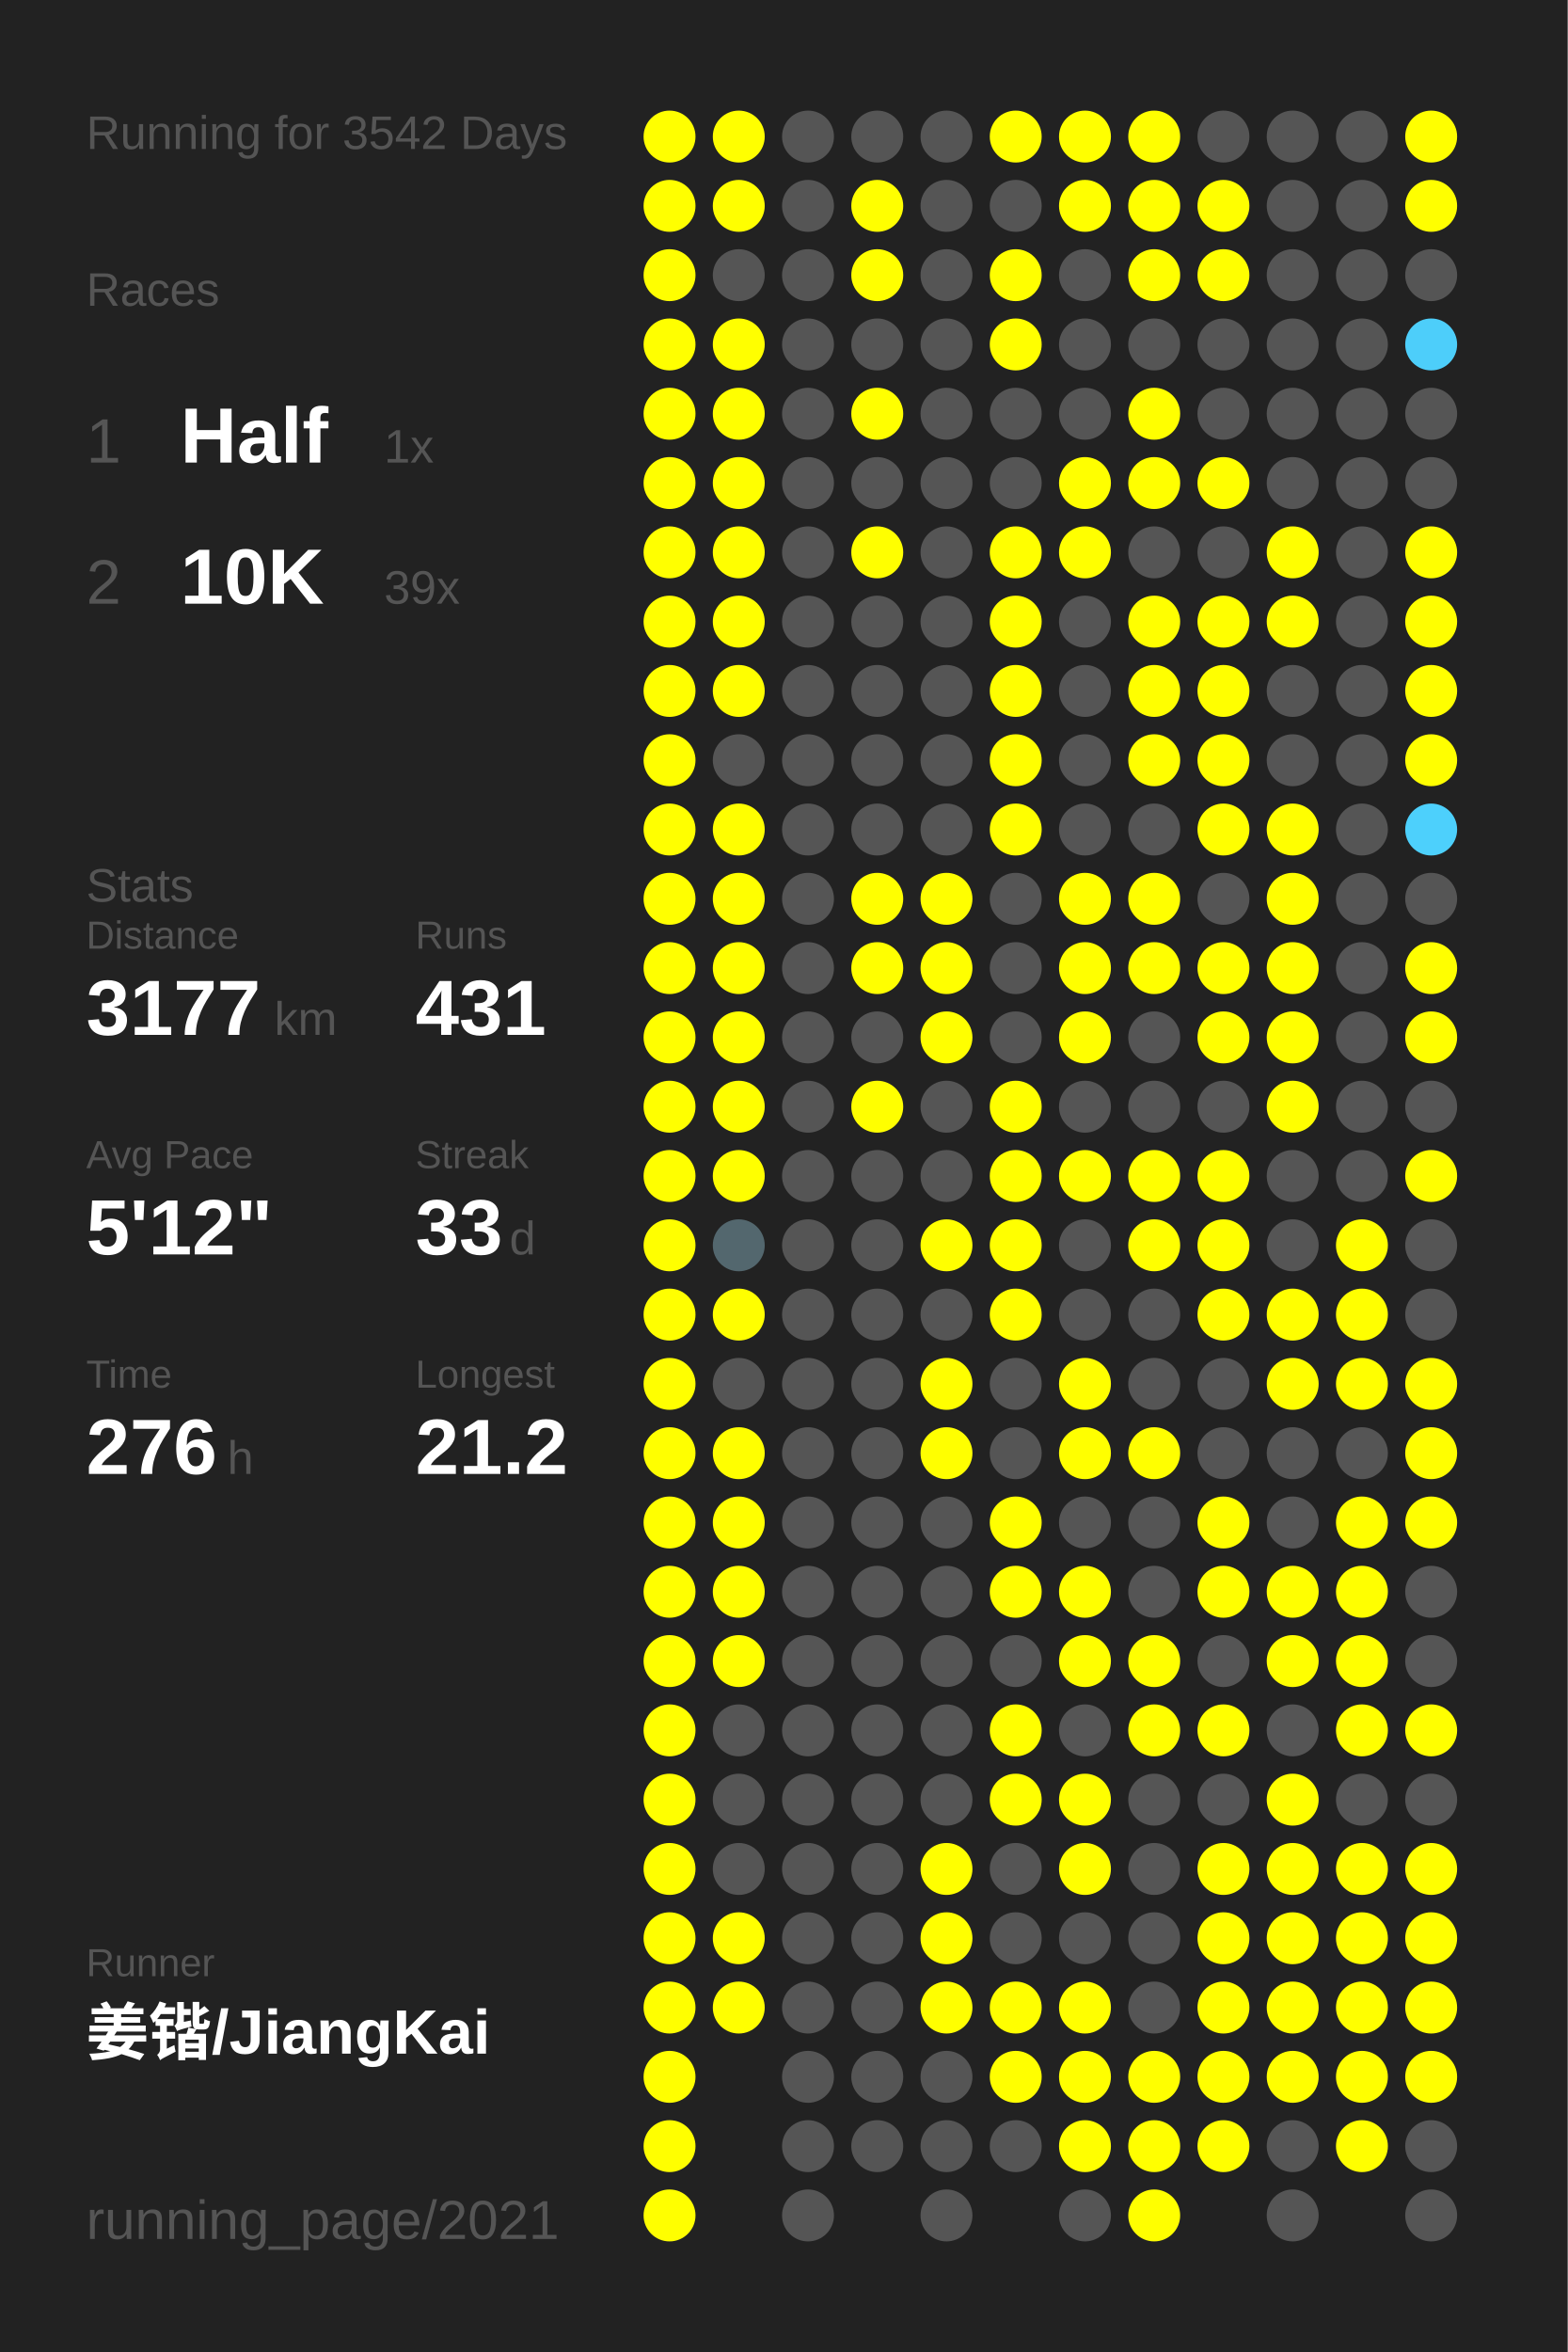
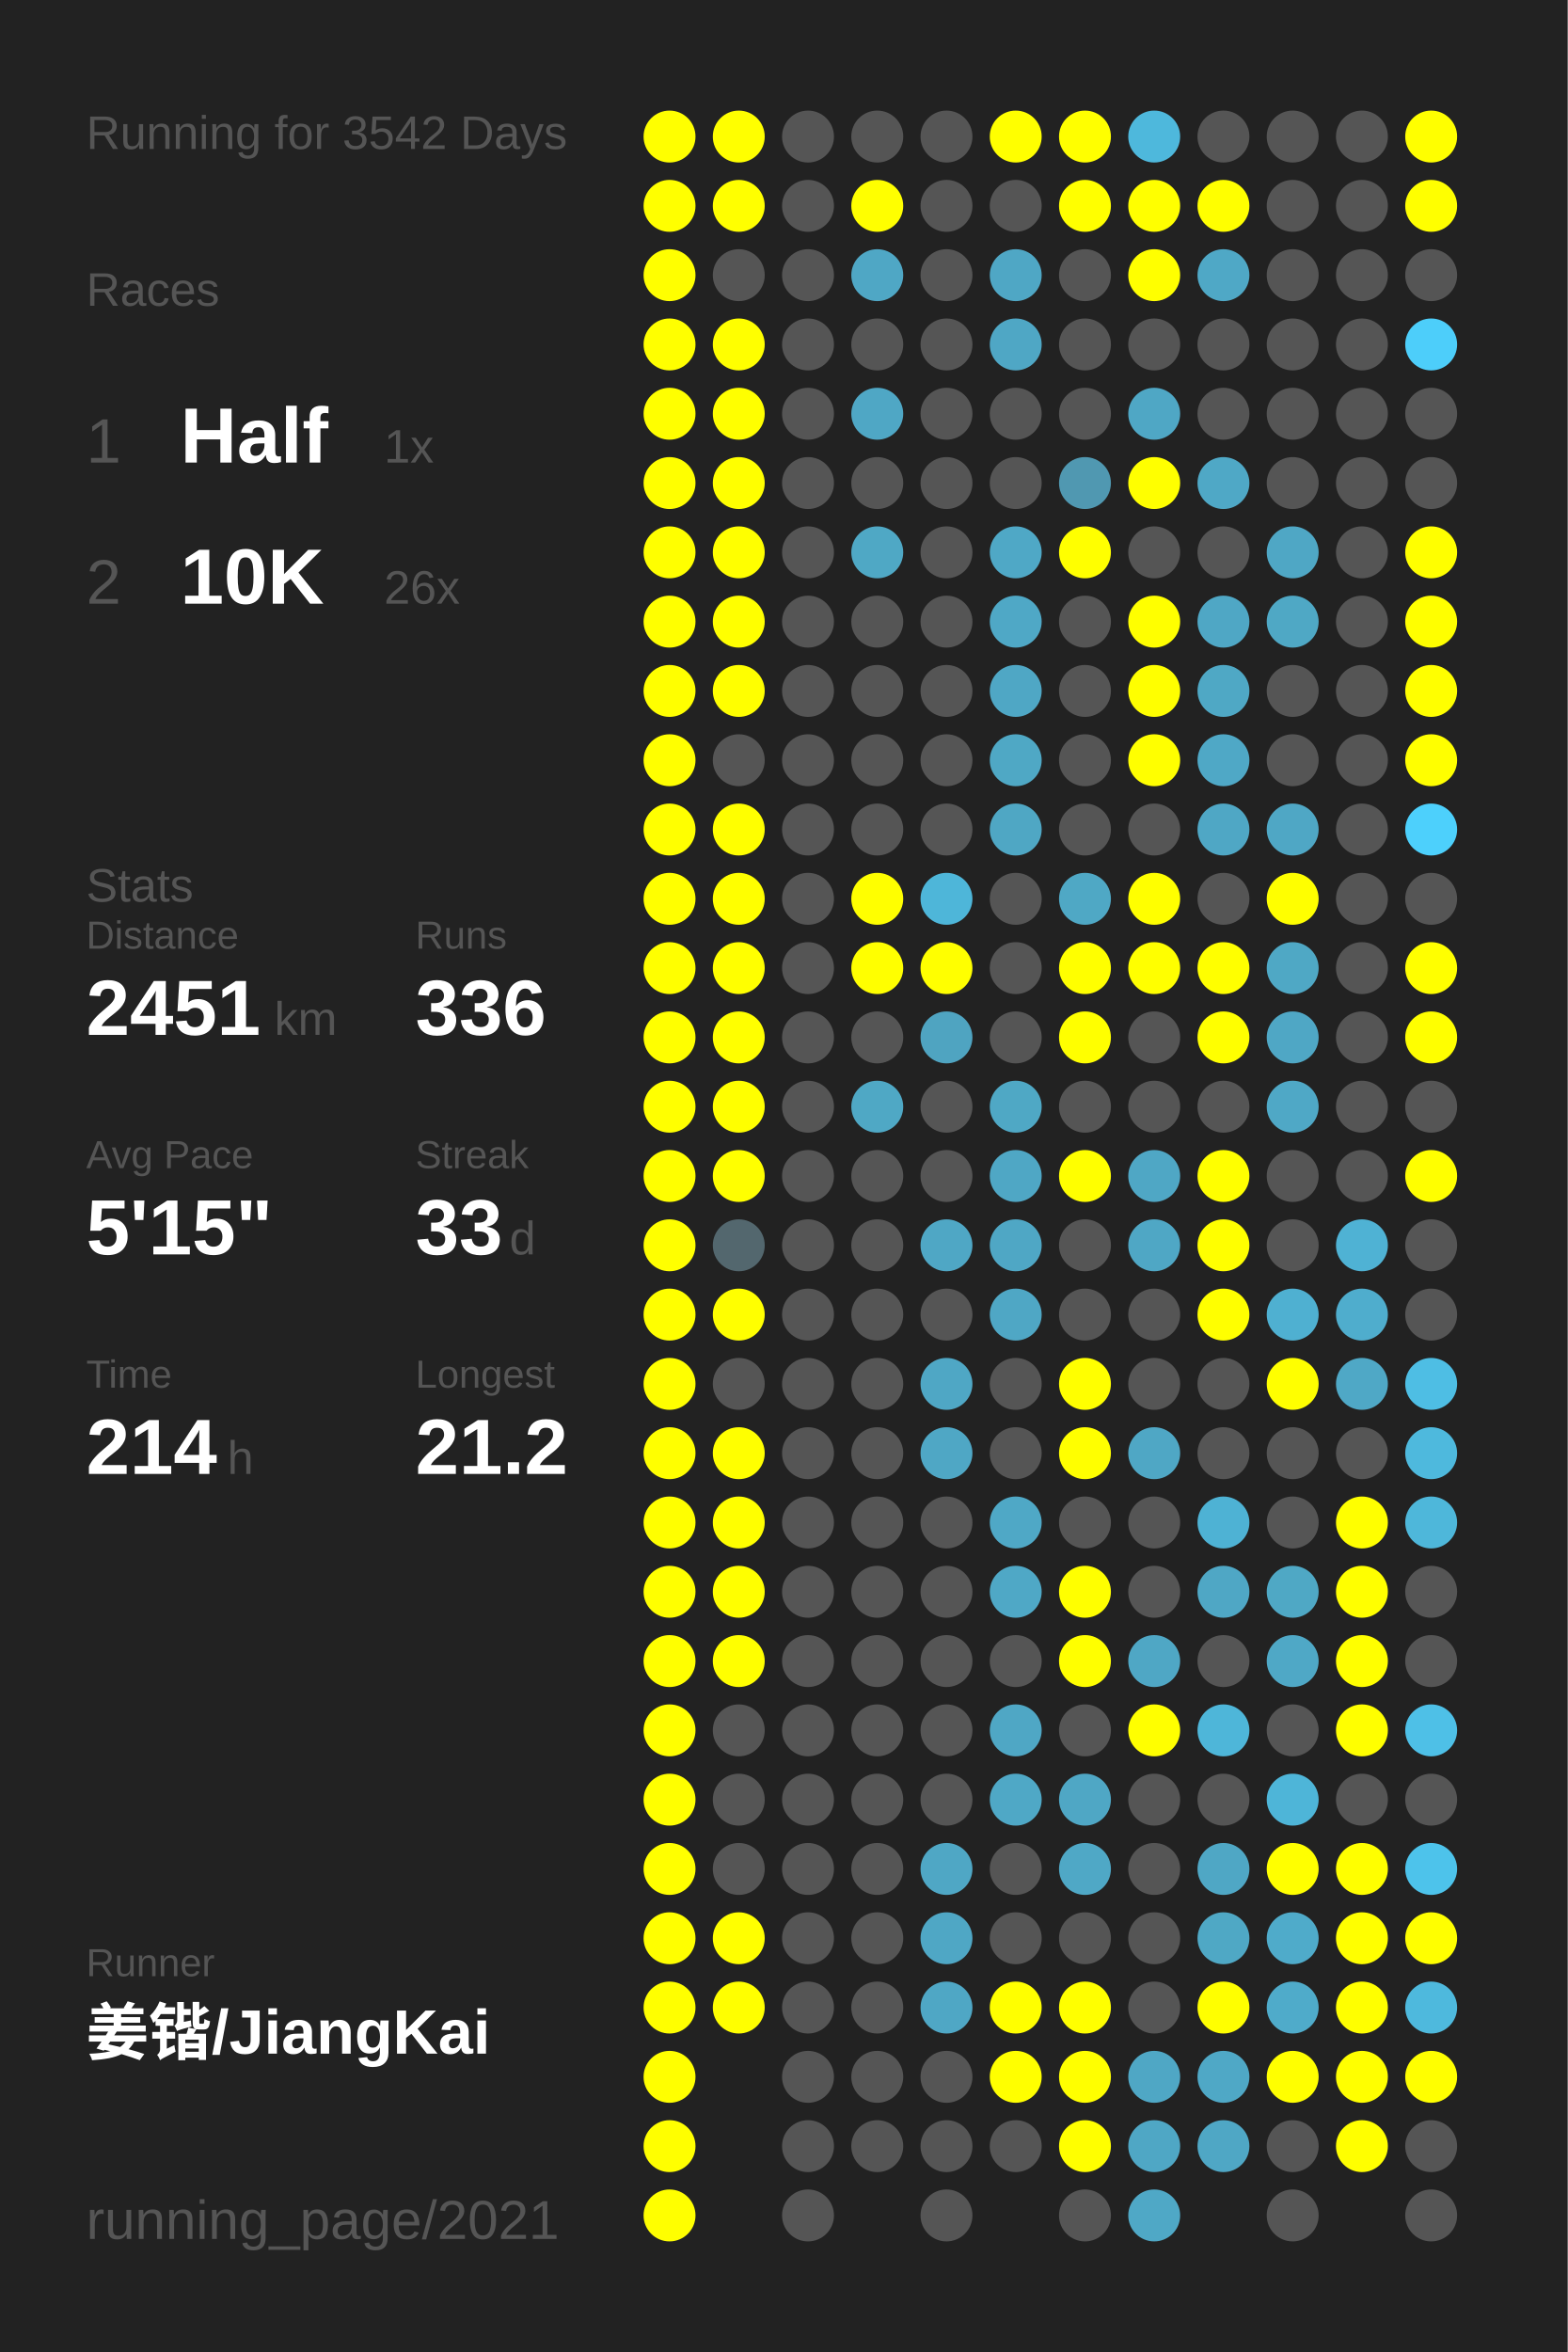
<svg xmlns="http://www.w3.org/2000/svg" baseProfile="full" height="300mm" version="1.1" viewBox="0,0,200,300" width="200mm">
  <defs />
  <rect fill="#222222" height="300" width="200" x="0" y="0" />
  <text fill="#555555" style="font-size:6px; font-family:Arial;" x="11" y="19">Running for 3542 Days</text>
  <text fill="#555555" style="font-size:6px; font-family:Arial;" x="11" y="39">Races</text>
  <text fill="#555555" style="font-size:8px; font-family:Arial;" x="11" y="59">1</text>
  <text fill="#FFFFFF" style="font-size:10px; font-family:Arial; font-weight:bold;" x="23" y="59">Half</text>
  <text fill="#555555" style="font-size:6px; font-family:Arial;" x="49" y="59">1x</text>
  <text fill="#555555" style="font-size:8px; font-family:Arial;" x="11" y="77">2</text>
  <text fill="#FFFFFF" style="font-size:10px; font-family:Arial; font-weight:bold;" x="23" y="77">10K</text>
-   <text fill="#555555" style="font-size:6px; font-family:Arial;" x="49" y="77">39x</text>
+   <text fill="#555555" style="font-size:6px; font-family:Arial;" x="49" y="77">26x</text>
  <text fill="#555555" style="font-size:6px; font-family:Arial;" x="11" y="115">Stats</text>
  <text fill="#555555" style="font-size:5px; font-family:Arial;" x="11" y="121">Distance</text>
-   <text fill="#FFFFFF" style="font-size:10px; font-family:Arial; font-weight:bold;" x="11" y="132">3177</text>
+   <text fill="#FFFFFF" style="font-size:10px; font-family:Arial; font-weight:bold;" x="11" y="132">2451</text>
  <text fill="#555555" style="font-size:6px; font-family:Arial;" x="35" y="132">km</text>
  <text fill="#555555" style="font-size:5px; font-family:Arial;" x="53" y="121">Runs</text>
-   <text fill="#FFFFFF" style="font-size:10px; font-family:Arial; font-weight:bold;" x="53" y="132">431</text>
+   <text fill="#FFFFFF" style="font-size:10px; font-family:Arial; font-weight:bold;" x="53" y="132">336</text>
  <text fill="#555555" style="font-size:5px; font-family:Arial;" x="11" y="149">Avg Pace</text>
-   <text fill="#FFFFFF" style="font-size:10px; font-family:Arial; font-weight:bold;" x="11" y="160">5'12"</text>
+   <text fill="#FFFFFF" style="font-size:10px; font-family:Arial; font-weight:bold;" x="11" y="160">5'15"</text>
  <text fill="#555555" style="font-size:5px; font-family:Arial;" x="53" y="149">Streak</text>
  <text fill="#FFFFFF" style="font-size:10px; font-family:Arial; font-weight:bold;" x="53" y="160">33</text>
  <text fill="#555555" style="font-size:6px; font-family:Arial;" x="65" y="160">d</text>
  <text fill="#555555" style="font-size:5px; font-family:Arial;" x="11" y="177">Time</text>
-   <text fill="#FFFFFF" style="font-size:10px; font-family:Arial; font-weight:bold;" x="11" y="188">276</text>
+   <text fill="#FFFFFF" style="font-size:10px; font-family:Arial; font-weight:bold;" x="11" y="188">214</text>
  <text fill="#555555" style="font-size:6px; font-family:Arial;" x="29" y="188">h</text>
  <text fill="#555555" style="font-size:5px; font-family:Arial;" x="53" y="177">Longest</text>
  <text fill="#FFFFFF" style="font-size:10px; font-family:Arial; font-weight:bold;" x="53" y="188">21.2</text>
  <text fill="#555555" style="font-size:5px; font-family:Arial;" x="11" y="252.065">Runner</text>
  <text fill="#FFFFFF" style="font-size:8px; font-family:Arial; font-weight:bold;" x="11" y="262.065">姜锴/JiangKai</text>
  <text fill="#555555" style="font-size:7px; font-family:Arial;" x="11" y="285.581">running_page/2021</text>
  <circle cx="85.417" cy="17.419" fill="#FFFF00" r="3.312" />
  <circle cx="85.417" cy="26.258" fill="#FFFF00" r="3.312" />
  <circle cx="85.417" cy="35.097" fill="#FFFF00" r="3.312" />
  <circle cx="85.417" cy="43.935" fill="#FFFF00" r="3.312" />
  <circle cx="85.417" cy="52.774" fill="#FFFF00" r="3.312" />
  <circle cx="85.417" cy="61.613" fill="#FFFF00" r="3.312" />
  <circle cx="85.417" cy="70.452" fill="#FFFF00" r="3.312" />
  <circle cx="85.417" cy="79.29" fill="#FFFF00" r="3.312" />
  <circle cx="85.417" cy="88.129" fill="#FFFF00" r="3.312" />
  <circle cx="85.417" cy="96.968" fill="#FFFF00" r="3.312" />
  <circle cx="85.417" cy="105.806" fill="#FFFF00" r="3.312" />
  <circle cx="85.417" cy="114.645" fill="#FFFF00" r="3.312" />
  <circle cx="85.417" cy="123.484" fill="#FFFF00" r="3.312" />
  <circle cx="85.417" cy="132.323" fill="#FFFF00" r="3.312" />
  <circle cx="85.417" cy="141.161" fill="#FFFF00" r="3.312" />
  <circle cx="85.417" cy="150" fill="#FFFF00" r="3.312" />
  <circle cx="85.417" cy="158.839" fill="#FFFF00" r="3.312" />
  <circle cx="85.417" cy="167.677" fill="#FFFF00" r="3.312" />
  <circle cx="85.417" cy="176.516" fill="#FFFF00" r="3.312" />
  <circle cx="85.417" cy="185.355" fill="#FFFF00" r="3.312" />
  <circle cx="85.417" cy="194.194" fill="#FFFF00" r="3.312" />
  <circle cx="85.417" cy="203.032" fill="#FFFF00" r="3.312" />
  <circle cx="85.417" cy="211.871" fill="#FFFF00" r="3.312" />
  <circle cx="85.417" cy="220.71" fill="#FFFF00" r="3.312" />
  <circle cx="85.417" cy="229.548" fill="#FFFF00" r="3.312" />
  <circle cx="85.417" cy="238.387" fill="#FFFF00" r="3.312" />
  <circle cx="85.417" cy="247.226" fill="#FFFF00" r="3.312" />
  <circle cx="85.417" cy="256.065" fill="#FFFF00" r="3.312" />
  <circle cx="85.417" cy="264.903" fill="#FFFF00" r="3.312" />
  <circle cx="85.417" cy="273.742" fill="#FFFF00" r="3.312" />
  <circle cx="85.417" cy="282.581" fill="#FFFF00" r="3.312" />
  <circle cx="94.25" cy="17.419" fill="#FFFF00" r="3.312" />
  <circle cx="94.25" cy="26.258" fill="#FFFF00" r="3.312" />
  <circle cx="94.25" cy="35.097" fill="#555555" r="3.312" />
  <circle cx="94.25" cy="43.935" fill="#FFFF00" r="3.312" />
  <circle cx="94.25" cy="52.774" fill="#FFFF00" r="3.312" />
  <circle cx="94.25" cy="61.613" fill="#FFFF00" r="3.312" />
  <circle cx="94.25" cy="70.452" fill="#FFFF00" r="3.312" />
  <circle cx="94.25" cy="79.29" fill="#FFFF00" r="3.312" />
  <circle cx="94.25" cy="88.129" fill="#FFFF00" r="3.312" />
  <circle cx="94.25" cy="96.968" fill="#555555" r="3.312" />
  <circle cx="94.25" cy="105.806" fill="#FFFF00" r="3.312" />
  <circle cx="94.25" cy="114.645" fill="#FFFF00" r="3.312" />
  <circle cx="94.25" cy="123.484" fill="#FFFF00" r="3.312" />
  <circle cx="94.25" cy="132.323" fill="#FFFF00" r="3.312" />
  <circle cx="94.25" cy="141.161" fill="#FFFF00" r="3.312" />
  <circle cx="94.25" cy="150" fill="#FFFF00" r="3.312" />
  <circle cx="94.25" cy="158.839" fill="#53676e" r="3.312" />
  <circle cx="94.25" cy="167.677" fill="#FFFF00" r="3.312" />
  <circle cx="94.25" cy="176.516" fill="#555555" r="3.312" />
  <circle cx="94.25" cy="185.355" fill="#FFFF00" r="3.312" />
  <circle cx="94.25" cy="194.194" fill="#FFFF00" r="3.312" />
  <circle cx="94.25" cy="203.032" fill="#FFFF00" r="3.312" />
  <circle cx="94.25" cy="211.871" fill="#FFFF00" r="3.312" />
  <circle cx="94.25" cy="220.71" fill="#555555" r="3.312" />
  <circle cx="94.25" cy="229.548" fill="#555555" r="3.312" />
  <circle cx="94.25" cy="238.387" fill="#555555" r="3.312" />
  <circle cx="94.25" cy="247.226" fill="#FFFF00" r="3.312" />
  <circle cx="94.25" cy="256.065" fill="#FFFF00" r="3.312" />
  <circle cx="103.083" cy="17.419" fill="#555555" r="3.312" />
  <circle cx="103.083" cy="26.258" fill="#555555" r="3.312" />
  <circle cx="103.083" cy="35.097" fill="#555555" r="3.312" />
  <circle cx="103.083" cy="43.935" fill="#555555" r="3.312" />
  <circle cx="103.083" cy="52.774" fill="#555555" r="3.312" />
  <circle cx="103.083" cy="61.613" fill="#555555" r="3.312" />
  <circle cx="103.083" cy="70.452" fill="#555555" r="3.312" />
  <circle cx="103.083" cy="79.29" fill="#555555" r="3.312" />
  <circle cx="103.083" cy="88.129" fill="#555555" r="3.312" />
  <circle cx="103.083" cy="96.968" fill="#555555" r="3.312" />
  <circle cx="103.083" cy="105.806" fill="#555555" r="3.312" />
  <circle cx="103.083" cy="114.645" fill="#555555" r="3.312" />
  <circle cx="103.083" cy="123.484" fill="#555555" r="3.312" />
  <circle cx="103.083" cy="132.323" fill="#555555" r="3.312" />
  <circle cx="103.083" cy="141.161" fill="#555555" r="3.312" />
  <circle cx="103.083" cy="150" fill="#555555" r="3.312" />
  <circle cx="103.083" cy="158.839" fill="#555555" r="3.312" />
  <circle cx="103.083" cy="167.677" fill="#555555" r="3.312" />
  <circle cx="103.083" cy="176.516" fill="#555555" r="3.312" />
  <circle cx="103.083" cy="185.355" fill="#555555" r="3.312" />
  <circle cx="103.083" cy="194.194" fill="#555555" r="3.312" />
  <circle cx="103.083" cy="203.032" fill="#555555" r="3.312" />
  <circle cx="103.083" cy="211.871" fill="#555555" r="3.312" />
  <circle cx="103.083" cy="220.71" fill="#555555" r="3.312" />
  <circle cx="103.083" cy="229.548" fill="#555555" r="3.312" />
  <circle cx="103.083" cy="238.387" fill="#555555" r="3.312" />
  <circle cx="103.083" cy="247.226" fill="#555555" r="3.312" />
  <circle cx="103.083" cy="256.065" fill="#555555" r="3.312" />
  <circle cx="103.083" cy="264.903" fill="#555555" r="3.312" />
  <circle cx="103.083" cy="273.742" fill="#555555" r="3.312" />
  <circle cx="103.083" cy="282.581" fill="#555555" r="3.312" />
  <circle cx="111.917" cy="17.419" fill="#555555" r="3.312" />
  <circle cx="111.917" cy="26.258" fill="#FFFF00" r="3.312" />
-   <circle cx="111.917" cy="35.097" fill="#FFFF00" r="3.312" />
+   <circle cx="111.917" cy="35.097" fill="#4fa7c5" r="3.312" />
  <circle cx="111.917" cy="43.935" fill="#555555" r="3.312" />
-   <circle cx="111.917" cy="52.774" fill="#FFFF00" r="3.312" />
+   <circle cx="111.917" cy="52.774" fill="#4fa7c5" r="3.312" />
  <circle cx="111.917" cy="61.613" fill="#555555" r="3.312" />
-   <circle cx="111.917" cy="70.452" fill="#FFFF00" r="3.312" />
+   <circle cx="111.917" cy="70.452" fill="#4fa8c5" r="3.312" />
  <circle cx="111.917" cy="79.29" fill="#555555" r="3.312" />
  <circle cx="111.917" cy="88.129" fill="#555555" r="3.312" />
  <circle cx="111.917" cy="96.968" fill="#555555" r="3.312" />
  <circle cx="111.917" cy="105.806" fill="#555555" r="3.312" />
  <circle cx="111.917" cy="114.645" fill="#FFFF00" r="3.312" />
  <circle cx="111.917" cy="123.484" fill="#FFFF00" r="3.312" />
  <circle cx="111.917" cy="132.323" fill="#555555" r="3.312" />
-   <circle cx="111.917" cy="141.161" fill="#FFFF00" r="3.312" />
+   <circle cx="111.917" cy="141.161" fill="#4fa8c5" r="3.312" />
  <circle cx="111.917" cy="150" fill="#555555" r="3.312" />
  <circle cx="111.917" cy="158.839" fill="#555555" r="3.312" />
  <circle cx="111.917" cy="167.677" fill="#555555" r="3.312" />
  <circle cx="111.917" cy="176.516" fill="#555555" r="3.312" />
  <circle cx="111.917" cy="185.355" fill="#555555" r="3.312" />
  <circle cx="111.917" cy="194.194" fill="#555555" r="3.312" />
  <circle cx="111.917" cy="203.032" fill="#555555" r="3.312" />
  <circle cx="111.917" cy="211.871" fill="#555555" r="3.312" />
  <circle cx="111.917" cy="220.71" fill="#555555" r="3.312" />
  <circle cx="111.917" cy="229.548" fill="#555555" r="3.312" />
  <circle cx="111.917" cy="238.387" fill="#555555" r="3.312" />
  <circle cx="111.917" cy="247.226" fill="#555555" r="3.312" />
  <circle cx="111.917" cy="256.065" fill="#555555" r="3.312" />
  <circle cx="111.917" cy="264.903" fill="#555555" r="3.312" />
  <circle cx="111.917" cy="273.742" fill="#555555" r="3.312" />
  <circle cx="120.75" cy="17.419" fill="#555555" r="3.312" />
  <circle cx="120.75" cy="26.258" fill="#555555" r="3.312" />
  <circle cx="120.75" cy="35.097" fill="#555555" r="3.312" />
  <circle cx="120.75" cy="43.935" fill="#555555" r="3.312" />
  <circle cx="120.75" cy="52.774" fill="#555555" r="3.312" />
  <circle cx="120.75" cy="61.613" fill="#555555" r="3.312" />
  <circle cx="120.75" cy="70.452" fill="#555555" r="3.312" />
  <circle cx="120.75" cy="79.29" fill="#555555" r="3.312" />
  <circle cx="120.75" cy="88.129" fill="#555555" r="3.312" />
  <circle cx="120.75" cy="96.968" fill="#555555" r="3.312" />
  <circle cx="120.75" cy="105.806" fill="#555555" r="3.312" />
-   <circle cx="120.75" cy="114.645" fill="#FFFF00" r="3.312" />
+   <circle cx="120.75" cy="114.645" fill="#4eb6d9" r="3.312" />
  <circle cx="120.75" cy="123.484" fill="#FFFF00" r="3.312" />
-   <circle cx="120.75" cy="132.323" fill="#FFFF00" r="3.312" />
+   <circle cx="120.75" cy="132.323" fill="#4fa4c1" r="3.312" />
  <circle cx="120.75" cy="141.161" fill="#555555" r="3.312" />
  <circle cx="120.75" cy="150" fill="#555555" r="3.312" />
-   <circle cx="120.75" cy="158.839" fill="#FFFF00" r="3.312" />
+   <circle cx="120.75" cy="158.839" fill="#4fa7c5" r="3.312" />
  <circle cx="120.75" cy="167.677" fill="#555555" r="3.312" />
-   <circle cx="120.75" cy="176.516" fill="#FFFF00" r="3.312" />
-   <circle cx="120.75" cy="185.355" fill="#FFFF00" r="3.312" />
+   <circle cx="120.75" cy="176.516" fill="#4fa7c5" r="3.312" />
+   <circle cx="120.75" cy="185.355" fill="#4fa7c5" r="3.312" />
  <circle cx="120.75" cy="194.194" fill="#555555" r="3.312" />
  <circle cx="120.75" cy="203.032" fill="#555555" r="3.312" />
  <circle cx="120.75" cy="211.871" fill="#555555" r="3.312" />
  <circle cx="120.75" cy="220.71" fill="#555555" r="3.312" />
  <circle cx="120.75" cy="229.548" fill="#555555" r="3.312" />
-   <circle cx="120.75" cy="238.387" fill="#FFFF00" r="3.312" />
-   <circle cx="120.75" cy="247.226" fill="#FFFF00" r="3.312" />
-   <circle cx="120.75" cy="256.065" fill="#FFFF00" r="3.312" />
+   <circle cx="120.75" cy="238.387" fill="#4fa7c5" r="3.312" />
+   <circle cx="120.75" cy="247.226" fill="#4fa7c5" r="3.312" />
+   <circle cx="120.75" cy="256.065" fill="#4fa7c5" r="3.312" />
  <circle cx="120.75" cy="264.903" fill="#555555" r="3.312" />
  <circle cx="120.75" cy="273.742" fill="#555555" r="3.312" />
  <circle cx="120.75" cy="282.581" fill="#555555" r="3.312" />
  <circle cx="129.583" cy="17.419" fill="#FFFF00" r="3.312" />
  <circle cx="129.583" cy="26.258" fill="#555555" r="3.312" />
-   <circle cx="129.583" cy="35.097" fill="#FFFF00" r="3.312" />
-   <circle cx="129.583" cy="43.935" fill="#FFFF00" r="3.312" />
+   <circle cx="129.583" cy="35.097" fill="#4fa7c5" r="3.312" />
+   <circle cx="129.583" cy="43.935" fill="#4fa7c5" r="3.312" />
  <circle cx="129.583" cy="52.774" fill="#555555" r="3.312" />
  <circle cx="129.583" cy="61.613" fill="#555555" r="3.312" />
-   <circle cx="129.583" cy="70.452" fill="#FFFF00" r="3.312" />
-   <circle cx="129.583" cy="79.29" fill="#FFFF00" r="3.312" />
-   <circle cx="129.583" cy="88.129" fill="#FFFF00" r="3.312" />
-   <circle cx="129.583" cy="96.968" fill="#FFFF00" r="3.312" />
-   <circle cx="129.583" cy="105.806" fill="#FFFF00" r="3.312" />
+   <circle cx="129.583" cy="70.452" fill="#4fa8c6" r="3.312" />
+   <circle cx="129.583" cy="79.29" fill="#4fa8c6" r="3.312" />
+   <circle cx="129.583" cy="88.129" fill="#4fa7c5" r="3.312" />
+   <circle cx="129.583" cy="96.968" fill="#4fa8c5" r="3.312" />
+   <circle cx="129.583" cy="105.806" fill="#4fa7c4" r="3.312" />
  <circle cx="129.583" cy="114.645" fill="#555555" r="3.312" />
  <circle cx="129.583" cy="123.484" fill="#555555" r="3.312" />
  <circle cx="129.583" cy="132.323" fill="#555555" r="3.312" />
-   <circle cx="129.583" cy="141.161" fill="#FFFF00" r="3.312" />
-   <circle cx="129.583" cy="150" fill="#FFFF00" r="3.312" />
-   <circle cx="129.583" cy="158.839" fill="#FFFF00" r="3.312" />
-   <circle cx="129.583" cy="167.677" fill="#FFFF00" r="3.312" />
+   <circle cx="129.583" cy="141.161" fill="#4fa8c5" r="3.312" />
+   <circle cx="129.583" cy="150" fill="#4fa7c5" r="3.312" />
+   <circle cx="129.583" cy="158.839" fill="#4fa7c5" r="3.312" />
+   <circle cx="129.583" cy="167.677" fill="#4fa7c5" r="3.312" />
  <circle cx="129.583" cy="176.516" fill="#555555" r="3.312" />
  <circle cx="129.583" cy="185.355" fill="#555555" r="3.312" />
-   <circle cx="129.583" cy="194.194" fill="#FFFF00" r="3.312" />
-   <circle cx="129.583" cy="203.032" fill="#FFFF00" r="3.312" />
+   <circle cx="129.583" cy="194.194" fill="#4fa8c6" r="3.312" />
+   <circle cx="129.583" cy="203.032" fill="#4fa8c6" r="3.312" />
  <circle cx="129.583" cy="211.871" fill="#555555" r="3.312" />
-   <circle cx="129.583" cy="220.71" fill="#FFFF00" r="3.312" />
-   <circle cx="129.583" cy="229.548" fill="#FFFF00" r="3.312" />
+   <circle cx="129.583" cy="220.71" fill="#4fa7c5" r="3.312" />
+   <circle cx="129.583" cy="229.548" fill="#4fa8c6" r="3.312" />
  <circle cx="129.583" cy="238.387" fill="#555555" r="3.312" />
  <circle cx="129.583" cy="247.226" fill="#555555" r="3.312" />
  <circle cx="129.583" cy="256.065" fill="#FFFF00" r="3.312" />
  <circle cx="129.583" cy="264.903" fill="#FFFF00" r="3.312" />
  <circle cx="129.583" cy="273.742" fill="#555555" r="3.312" />
  <circle cx="138.417" cy="17.419" fill="#FFFF00" r="3.312" />
  <circle cx="138.417" cy="26.258" fill="#FFFF00" r="3.312" />
  <circle cx="138.417" cy="35.097" fill="#555555" r="3.312" />
  <circle cx="138.417" cy="43.935" fill="#555555" r="3.312" />
  <circle cx="138.417" cy="52.774" fill="#555555" r="3.312" />
-   <circle cx="138.417" cy="61.613" fill="#FFFF00" r="3.312" />
+   <circle cx="138.417" cy="61.613" fill="#5098b1" r="3.312" />
  <circle cx="138.417" cy="70.452" fill="#FFFF00" r="3.312" />
  <circle cx="138.417" cy="79.29" fill="#555555" r="3.312" />
  <circle cx="138.417" cy="88.129" fill="#555555" r="3.312" />
  <circle cx="138.417" cy="96.968" fill="#555555" r="3.312" />
  <circle cx="138.417" cy="105.806" fill="#555555" r="3.312" />
-   <circle cx="138.417" cy="114.645" fill="#FFFF00" r="3.312" />
+   <circle cx="138.417" cy="114.645" fill="#4fa8c5" r="3.312" />
  <circle cx="138.417" cy="123.484" fill="#FFFF00" r="3.312" />
  <circle cx="138.417" cy="132.323" fill="#FFFF00" r="3.312" />
  <circle cx="138.417" cy="141.161" fill="#555555" r="3.312" />
  <circle cx="138.417" cy="150" fill="#FFFF00" r="3.312" />
  <circle cx="138.417" cy="158.839" fill="#555555" r="3.312" />
  <circle cx="138.417" cy="167.677" fill="#555555" r="3.312" />
  <circle cx="138.417" cy="176.516" fill="#FFFF00" r="3.312" />
  <circle cx="138.417" cy="185.355" fill="#FFFF00" r="3.312" />
  <circle cx="138.417" cy="194.194" fill="#555555" r="3.312" />
  <circle cx="138.417" cy="203.032" fill="#FFFF00" r="3.312" />
  <circle cx="138.417" cy="211.871" fill="#FFFF00" r="3.312" />
  <circle cx="138.417" cy="220.71" fill="#555555" r="3.312" />
-   <circle cx="138.417" cy="229.548" fill="#FFFF00" r="3.312" />
-   <circle cx="138.417" cy="238.387" fill="#FFFF00" r="3.312" />
+   <circle cx="138.417" cy="229.548" fill="#4fa7c5" r="3.312" />
+   <circle cx="138.417" cy="238.387" fill="#4fa8c6" r="3.312" />
  <circle cx="138.417" cy="247.226" fill="#555555" r="3.312" />
  <circle cx="138.417" cy="256.065" fill="#FFFF00" r="3.312" />
  <circle cx="138.417" cy="264.903" fill="#FFFF00" r="3.312" />
  <circle cx="138.417" cy="273.742" fill="#FFFF00" r="3.312" />
  <circle cx="138.417" cy="282.581" fill="#555555" r="3.312" />
-   <circle cx="147.25" cy="17.419" fill="#FFFF00" r="3.312" />
+   <circle cx="147.25" cy="17.419" fill="#4eb8dc" r="3.312" />
  <circle cx="147.25" cy="26.258" fill="#FFFF00" r="3.312" />
  <circle cx="147.25" cy="35.097" fill="#FFFF00" r="3.312" />
  <circle cx="147.25" cy="43.935" fill="#555555" r="3.312" />
-   <circle cx="147.25" cy="52.774" fill="#FFFF00" r="3.312" />
+   <circle cx="147.25" cy="52.774" fill="#4fa7c5" r="3.312" />
  <circle cx="147.25" cy="61.613" fill="#FFFF00" r="3.312" />
  <circle cx="147.25" cy="70.452" fill="#555555" r="3.312" />
  <circle cx="147.25" cy="79.29" fill="#FFFF00" r="3.312" />
  <circle cx="147.25" cy="88.129" fill="#FFFF00" r="3.312" />
  <circle cx="147.25" cy="96.968" fill="#FFFF00" r="3.312" />
  <circle cx="147.25" cy="105.806" fill="#555555" r="3.312" />
  <circle cx="147.25" cy="114.645" fill="#FFFF00" r="3.312" />
  <circle cx="147.25" cy="123.484" fill="#FFFF00" r="3.312" />
  <circle cx="147.25" cy="132.323" fill="#555555" r="3.312" />
  <circle cx="147.25" cy="141.161" fill="#555555" r="3.312" />
-   <circle cx="147.25" cy="150" fill="#FFFF00" r="3.312" />
-   <circle cx="147.25" cy="158.839" fill="#FFFF00" r="3.312" />
+   <circle cx="147.25" cy="150" fill="#4fa7c5" r="3.312" />
+   <circle cx="147.25" cy="158.839" fill="#4fa7c5" r="3.312" />
  <circle cx="147.25" cy="167.677" fill="#555555" r="3.312" />
  <circle cx="147.25" cy="176.516" fill="#555555" r="3.312" />
-   <circle cx="147.25" cy="185.355" fill="#FFFF00" r="3.312" />
+   <circle cx="147.25" cy="185.355" fill="#4fa7c5" r="3.312" />
  <circle cx="147.25" cy="194.194" fill="#555555" r="3.312" />
  <circle cx="147.25" cy="203.032" fill="#555555" r="3.312" />
-   <circle cx="147.25" cy="211.871" fill="#FFFF00" r="3.312" />
+   <circle cx="147.25" cy="211.871" fill="#4fa7c5" r="3.312" />
  <circle cx="147.25" cy="220.71" fill="#FFFF00" r="3.312" />
  <circle cx="147.25" cy="229.548" fill="#555555" r="3.312" />
  <circle cx="147.25" cy="238.387" fill="#555555" r="3.312" />
  <circle cx="147.25" cy="247.226" fill="#555555" r="3.312" />
  <circle cx="147.25" cy="256.065" fill="#555555" r="3.312" />
-   <circle cx="147.25" cy="264.903" fill="#FFFF00" r="3.312" />
-   <circle cx="147.25" cy="273.742" fill="#FFFF00" r="3.312" />
-   <circle cx="147.25" cy="282.581" fill="#FFFF00" r="3.312" />
+   <circle cx="147.25" cy="264.903" fill="#4fa7c5" r="3.312" />
+   <circle cx="147.25" cy="273.742" fill="#4fa7c5" r="3.312" />
+   <circle cx="147.25" cy="282.581" fill="#4fa8c6" r="3.312" />
  <circle cx="156.083" cy="17.419" fill="#555555" r="3.312" />
  <circle cx="156.083" cy="26.258" fill="#FFFF00" r="3.312" />
-   <circle cx="156.083" cy="35.097" fill="#FFFF00" r="3.312" />
+   <circle cx="156.083" cy="35.097" fill="#4fa8c6" r="3.312" />
  <circle cx="156.083" cy="43.935" fill="#555555" r="3.312" />
  <circle cx="156.083" cy="52.774" fill="#555555" r="3.312" />
-   <circle cx="156.083" cy="61.613" fill="#FFFF00" r="3.312" />
+   <circle cx="156.083" cy="61.613" fill="#4fa8c6" r="3.312" />
  <circle cx="156.083" cy="70.452" fill="#555555" r="3.312" />
-   <circle cx="156.083" cy="79.29" fill="#FFFF00" r="3.312" />
-   <circle cx="156.083" cy="88.129" fill="#FFFF00" r="3.312" />
-   <circle cx="156.083" cy="96.968" fill="#FFFF00" r="3.312" />
-   <circle cx="156.083" cy="105.806" fill="#FFFF00" r="3.312" />
+   <circle cx="156.083" cy="79.29" fill="#4fa7c5" r="3.312" />
+   <circle cx="156.083" cy="88.129" fill="#4fa8c5" r="3.312" />
+   <circle cx="156.083" cy="96.968" fill="#4fa8c6" r="3.312" />
+   <circle cx="156.083" cy="105.806" fill="#4fa7c5" r="3.312" />
  <circle cx="156.083" cy="114.645" fill="#555555" r="3.312" />
  <circle cx="156.083" cy="123.484" fill="#FFFF00" r="3.312" />
  <circle cx="156.083" cy="132.323" fill="#FFFF00" r="3.312" />
  <circle cx="156.083" cy="141.161" fill="#555555" r="3.312" />
  <circle cx="156.083" cy="150" fill="#FFFF00" r="3.312" />
  <circle cx="156.083" cy="158.839" fill="#FFFF00" r="3.312" />
  <circle cx="156.083" cy="167.677" fill="#FFFF00" r="3.312" />
  <circle cx="156.083" cy="176.516" fill="#555555" r="3.312" />
  <circle cx="156.083" cy="185.355" fill="#555555" r="3.312" />
-   <circle cx="156.083" cy="194.194" fill="#FFFF00" r="3.312" />
-   <circle cx="156.083" cy="203.032" fill="#FFFF00" r="3.312" />
+   <circle cx="156.083" cy="194.194" fill="#4eb2d4" r="3.312" />
+   <circle cx="156.083" cy="203.032" fill="#4fa7c5" r="3.312" />
  <circle cx="156.083" cy="211.871" fill="#555555" r="3.312" />
-   <circle cx="156.083" cy="220.71" fill="#FFFF00" r="3.312" />
+   <circle cx="156.083" cy="220.71" fill="#4eb6d9" r="3.312" />
  <circle cx="156.083" cy="229.548" fill="#555555" r="3.312" />
-   <circle cx="156.083" cy="238.387" fill="#FFFF00" r="3.312" />
-   <circle cx="156.083" cy="247.226" fill="#FFFF00" r="3.312" />
+   <circle cx="156.083" cy="238.387" fill="#4fa7c5" r="3.312" />
+   <circle cx="156.083" cy="247.226" fill="#4fa8c5" r="3.312" />
  <circle cx="156.083" cy="256.065" fill="#FFFF00" r="3.312" />
-   <circle cx="156.083" cy="264.903" fill="#FFFF00" r="3.312" />
-   <circle cx="156.083" cy="273.742" fill="#FFFF00" r="3.312" />
+   <circle cx="156.083" cy="264.903" fill="#4fa8c6" r="3.312" />
+   <circle cx="156.083" cy="273.742" fill="#4fa7c5" r="3.312" />
  <circle cx="164.917" cy="17.419" fill="#555555" r="3.312" />
  <circle cx="164.917" cy="26.258" fill="#555555" r="3.312" />
  <circle cx="164.917" cy="35.097" fill="#555555" r="3.312" />
  <circle cx="164.917" cy="43.935" fill="#555555" r="3.312" />
  <circle cx="164.917" cy="52.774" fill="#555555" r="3.312" />
  <circle cx="164.917" cy="61.613" fill="#555555" r="3.312" />
-   <circle cx="164.917" cy="70.452" fill="#FFFF00" r="3.312" />
-   <circle cx="164.917" cy="79.29" fill="#FFFF00" r="3.312" />
+   <circle cx="164.917" cy="70.452" fill="#4fa7c5" r="3.312" />
+   <circle cx="164.917" cy="79.29" fill="#4fa8c5" r="3.312" />
  <circle cx="164.917" cy="88.129" fill="#555555" r="3.312" />
  <circle cx="164.917" cy="96.968" fill="#555555" r="3.312" />
-   <circle cx="164.917" cy="105.806" fill="#FFFF00" r="3.312" />
+   <circle cx="164.917" cy="105.806" fill="#4fa7c5" r="3.312" />
  <circle cx="164.917" cy="114.645" fill="#FFFF00" r="3.312" />
-   <circle cx="164.917" cy="123.484" fill="#FFFF00" r="3.312" />
-   <circle cx="164.917" cy="132.323" fill="#FFFF00" r="3.312" />
-   <circle cx="164.917" cy="141.161" fill="#FFFF00" r="3.312" />
+   <circle cx="164.917" cy="123.484" fill="#4fa8c5" r="3.312" />
+   <circle cx="164.917" cy="132.323" fill="#4fa7c5" r="3.312" />
+   <circle cx="164.917" cy="141.161" fill="#4fa8c6" r="3.312" />
  <circle cx="164.917" cy="150" fill="#555555" r="3.312" />
  <circle cx="164.917" cy="158.839" fill="#555555" r="3.312" />
-   <circle cx="164.917" cy="167.677" fill="#FFFF00" r="3.312" />
+   <circle cx="164.917" cy="167.677" fill="#4fb0d1" r="3.312" />
  <circle cx="164.917" cy="176.516" fill="#FFFF00" r="3.312" />
  <circle cx="164.917" cy="185.355" fill="#555555" r="3.312" />
  <circle cx="164.917" cy="194.194" fill="#555555" r="3.312" />
-   <circle cx="164.917" cy="203.032" fill="#FFFF00" r="3.312" />
-   <circle cx="164.917" cy="211.871" fill="#FFFF00" r="3.312" />
+   <circle cx="164.917" cy="203.032" fill="#4fa8c5" r="3.312" />
+   <circle cx="164.917" cy="211.871" fill="#4fa8c6" r="3.312" />
  <circle cx="164.917" cy="220.71" fill="#555555" r="3.312" />
-   <circle cx="164.917" cy="229.548" fill="#FFFF00" r="3.312" />
+   <circle cx="164.917" cy="229.548" fill="#4eb5d8" r="3.312" />
  <circle cx="164.917" cy="238.387" fill="#FFFF00" r="3.312" />
-   <circle cx="164.917" cy="247.226" fill="#FFFF00" r="3.312" />
-   <circle cx="164.917" cy="256.065" fill="#FFFF00" r="3.312" />
+   <circle cx="164.917" cy="247.226" fill="#4fabca" r="3.312" />
+   <circle cx="164.917" cy="256.065" fill="#4fabca" r="3.312" />
  <circle cx="164.917" cy="264.903" fill="#FFFF00" r="3.312" />
  <circle cx="164.917" cy="273.742" fill="#555555" r="3.312" />
  <circle cx="164.917" cy="282.581" fill="#555555" r="3.312" />
  <circle cx="173.75" cy="17.419" fill="#555555" r="3.312" />
  <circle cx="173.75" cy="26.258" fill="#555555" r="3.312" />
  <circle cx="173.75" cy="35.097" fill="#555555" r="3.312" />
  <circle cx="173.75" cy="43.935" fill="#555555" r="3.312" />
  <circle cx="173.75" cy="52.774" fill="#555555" r="3.312" />
  <circle cx="173.75" cy="61.613" fill="#555555" r="3.312" />
  <circle cx="173.75" cy="70.452" fill="#555555" r="3.312" />
  <circle cx="173.75" cy="79.29" fill="#555555" r="3.312" />
  <circle cx="173.75" cy="88.129" fill="#555555" r="3.312" />
  <circle cx="173.75" cy="96.968" fill="#555555" r="3.312" />
  <circle cx="173.75" cy="105.806" fill="#555555" r="3.312" />
  <circle cx="173.75" cy="114.645" fill="#555555" r="3.312" />
  <circle cx="173.75" cy="123.484" fill="#555555" r="3.312" />
  <circle cx="173.75" cy="132.323" fill="#555555" r="3.312" />
  <circle cx="173.75" cy="141.161" fill="#555555" r="3.312" />
  <circle cx="173.75" cy="150" fill="#555555" r="3.312" />
-   <circle cx="173.75" cy="158.839" fill="#FFFF00" r="3.312" />
-   <circle cx="173.75" cy="167.677" fill="#FFFF00" r="3.312" />
-   <circle cx="173.75" cy="176.516" fill="#FFFF00" r="3.312" />
+   <circle cx="173.75" cy="158.839" fill="#4fb2d4" r="3.312" />
+   <circle cx="173.75" cy="167.677" fill="#4fadcd" r="3.312" />
+   <circle cx="173.75" cy="176.516" fill="#4fa8c6" r="3.312" />
  <circle cx="173.75" cy="185.355" fill="#555555" r="3.312" />
  <circle cx="173.75" cy="194.194" fill="#FFFF00" r="3.312" />
  <circle cx="173.75" cy="203.032" fill="#FFFF00" r="3.312" />
  <circle cx="173.75" cy="211.871" fill="#FFFF00" r="3.312" />
  <circle cx="173.75" cy="220.71" fill="#FFFF00" r="3.312" />
  <circle cx="173.75" cy="229.548" fill="#555555" r="3.312" />
  <circle cx="173.75" cy="238.387" fill="#FFFF00" r="3.312" />
  <circle cx="173.75" cy="247.226" fill="#FFFF00" r="3.312" />
  <circle cx="173.75" cy="256.065" fill="#FFFF00" r="3.312" />
  <circle cx="173.75" cy="264.903" fill="#FFFF00" r="3.312" />
  <circle cx="173.75" cy="273.742" fill="#FFFF00" r="3.312" />
  <circle cx="182.583" cy="17.419" fill="#FFFF00" r="3.312" />
  <circle cx="182.583" cy="26.258" fill="#FFFF00" r="3.312" />
  <circle cx="182.583" cy="35.097" fill="#555555" r="3.312" />
  <circle cx="182.583" cy="43.935" fill="#4dcefa" r="3.312" />
  <circle cx="182.583" cy="52.774" fill="#555555" r="3.312" />
  <circle cx="182.583" cy="61.613" fill="#555555" r="3.312" />
  <circle cx="182.583" cy="70.452" fill="#FFFF00" r="3.312" />
  <circle cx="182.583" cy="79.29" fill="#FFFF00" r="3.312" />
  <circle cx="182.583" cy="88.129" fill="#FFFF00" r="3.312" />
  <circle cx="182.583" cy="96.968" fill="#FFFF00" r="3.312" />
  <circle cx="182.583" cy="105.806" fill="#4dd0fc" r="3.312" />
  <circle cx="182.583" cy="114.645" fill="#555555" r="3.312" />
  <circle cx="182.583" cy="123.484" fill="#FFFF00" r="3.312" />
  <circle cx="182.583" cy="132.323" fill="#FFFF00" r="3.312" />
  <circle cx="182.583" cy="141.161" fill="#555555" r="3.312" />
  <circle cx="182.583" cy="150" fill="#FFFF00" r="3.312" />
  <circle cx="182.583" cy="158.839" fill="#555555" r="3.312" />
  <circle cx="182.583" cy="167.677" fill="#555555" r="3.312" />
-   <circle cx="182.583" cy="176.516" fill="#FFFF00" r="3.312" />
-   <circle cx="182.583" cy="185.355" fill="#FFFF00" r="3.312" />
-   <circle cx="182.583" cy="194.194" fill="#FFFF00" r="3.312" />
+   <circle cx="182.583" cy="176.516" fill="#4ebee4" r="3.312" />
+   <circle cx="182.583" cy="185.355" fill="#4eb9dd" r="3.312" />
+   <circle cx="182.583" cy="194.194" fill="#4eb7da" r="3.312" />
  <circle cx="182.583" cy="203.032" fill="#555555" r="3.312" />
  <circle cx="182.583" cy="211.871" fill="#555555" r="3.312" />
-   <circle cx="182.583" cy="220.71" fill="#FFFF00" r="3.312" />
+   <circle cx="182.583" cy="220.71" fill="#4ec0e7" r="3.312" />
  <circle cx="182.583" cy="229.548" fill="#555555" r="3.312" />
-   <circle cx="182.583" cy="238.387" fill="#FFFF00" r="3.312" />
+   <circle cx="182.583" cy="238.387" fill="#4dc3eb" r="3.312" />
  <circle cx="182.583" cy="247.226" fill="#FFFF00" r="3.312" />
-   <circle cx="182.583" cy="256.065" fill="#FFFF00" r="3.312" />
+   <circle cx="182.583" cy="256.065" fill="#4eb9dd" r="3.312" />
  <circle cx="182.583" cy="264.903" fill="#FFFF00" r="3.312" />
  <circle cx="182.583" cy="273.742" fill="#555555" r="3.312" />
  <circle cx="182.583" cy="282.581" fill="#555555" r="3.312" />
</svg>
